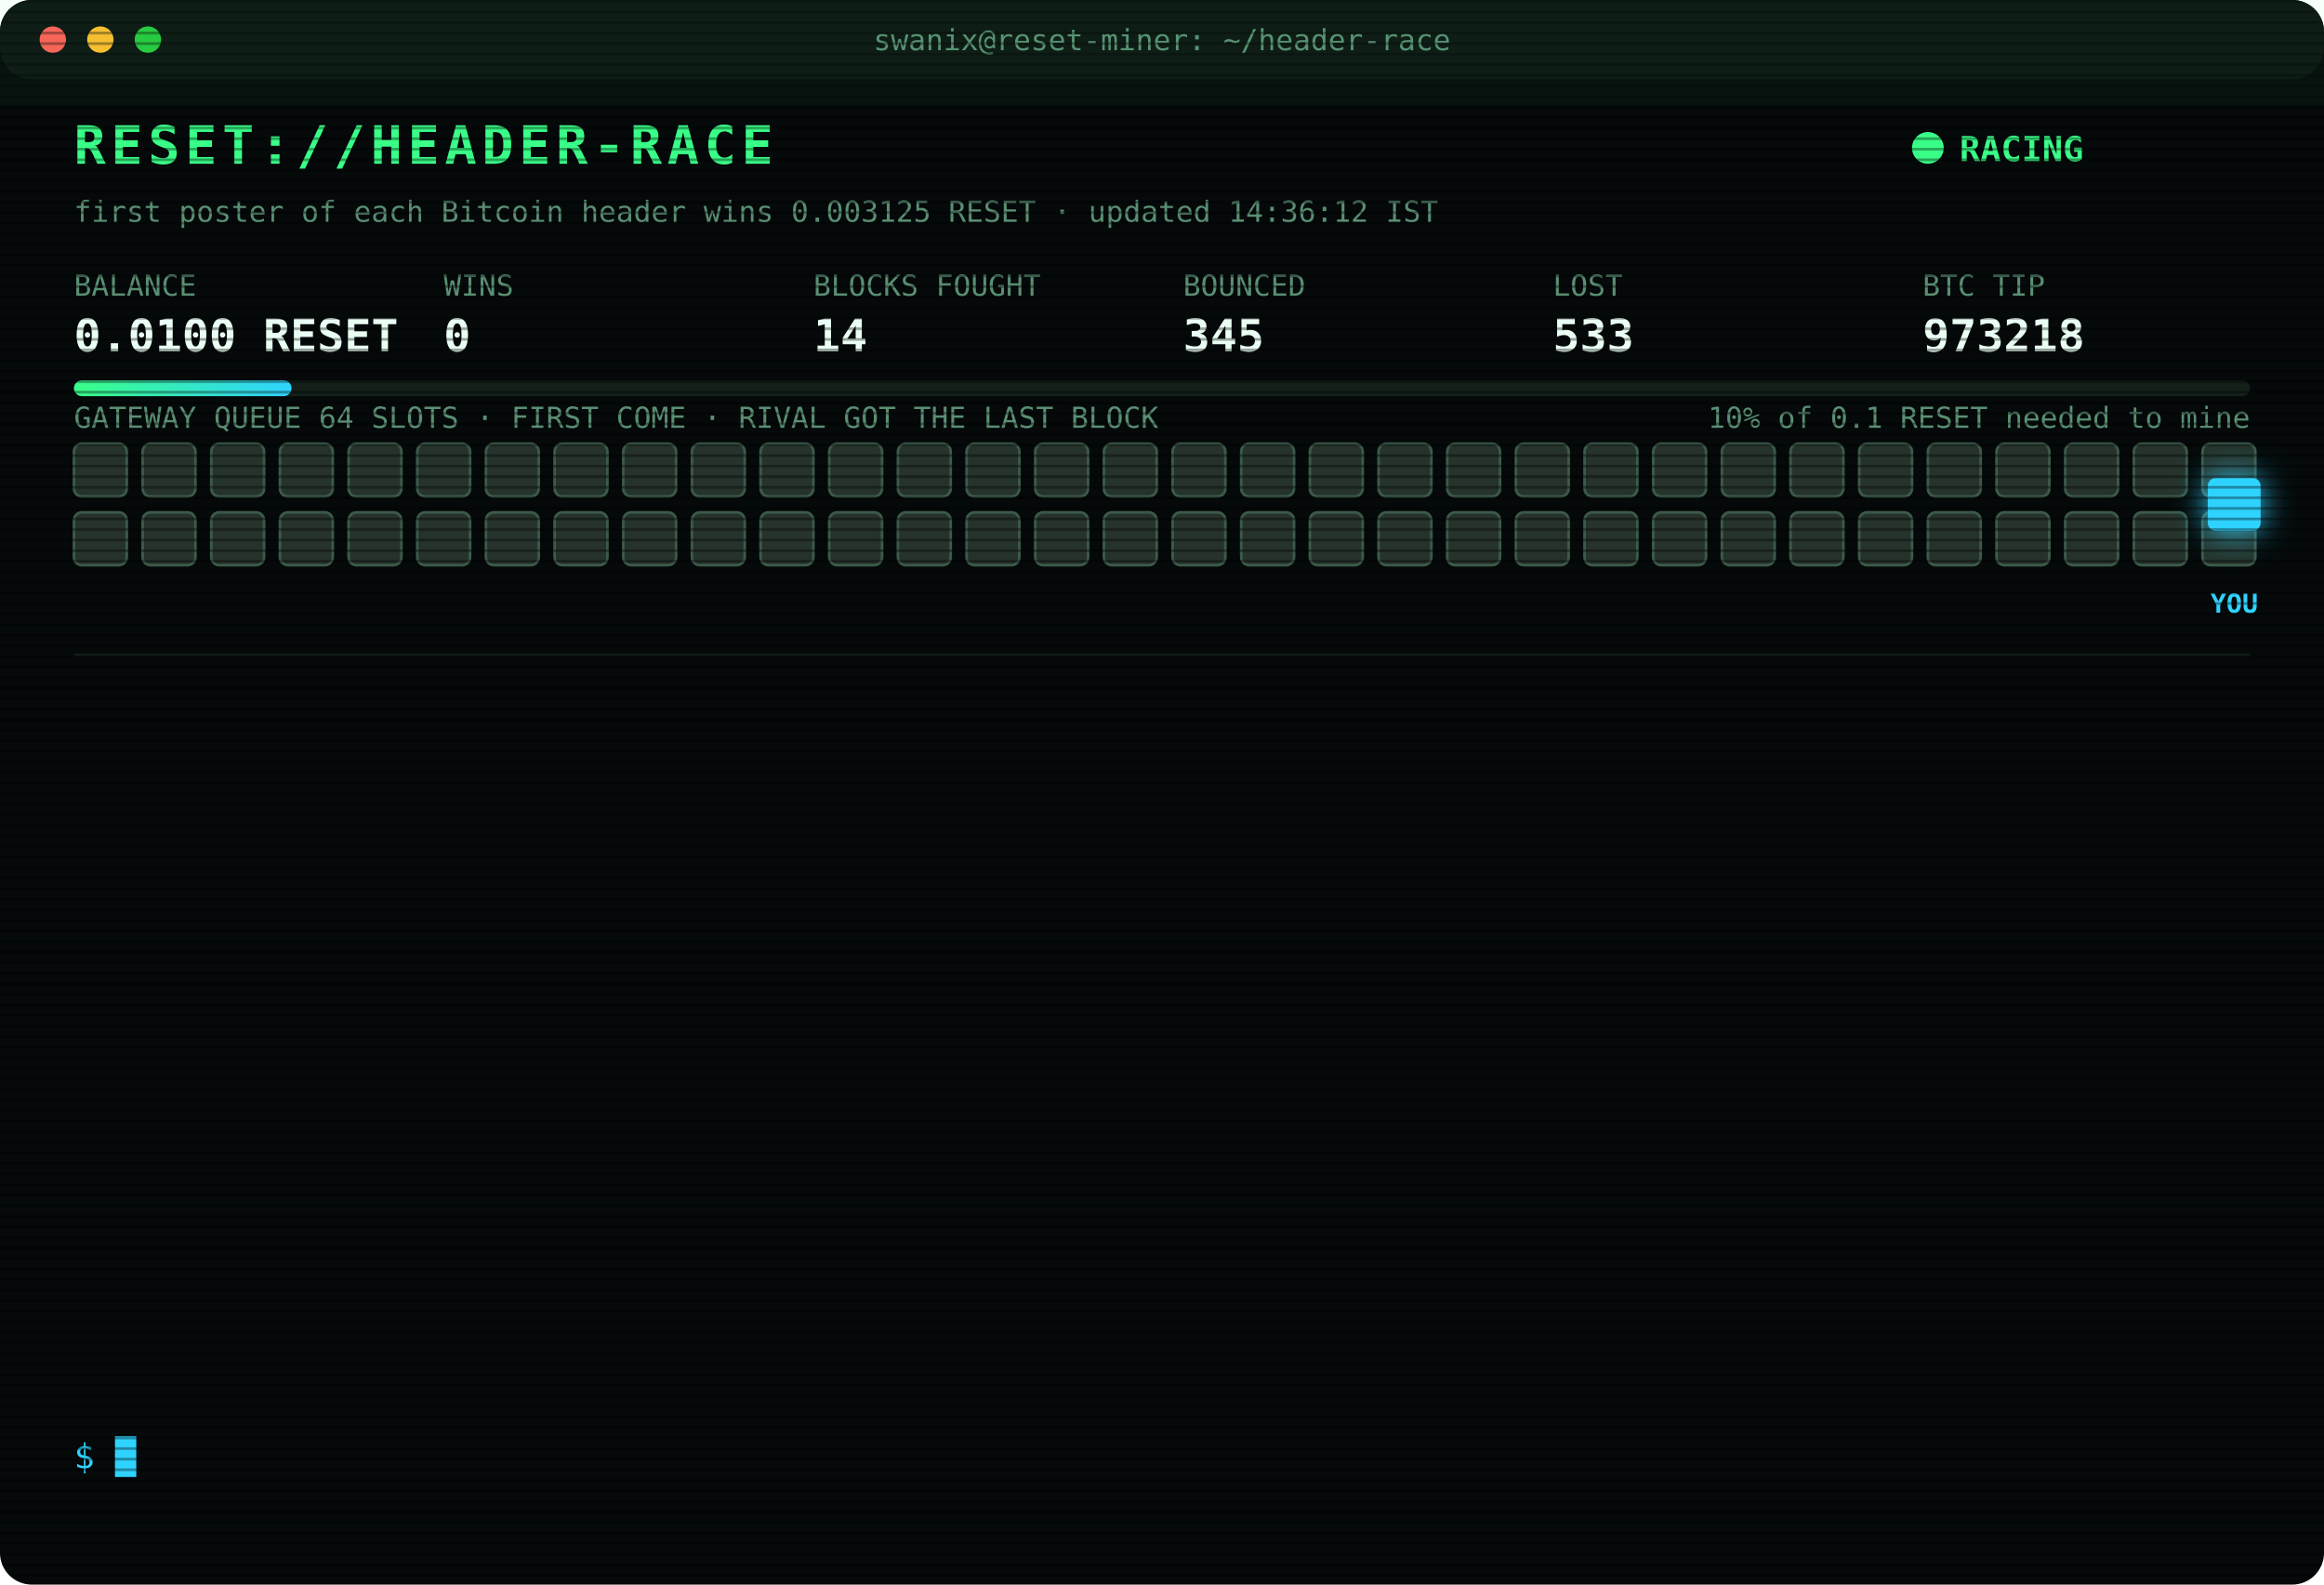
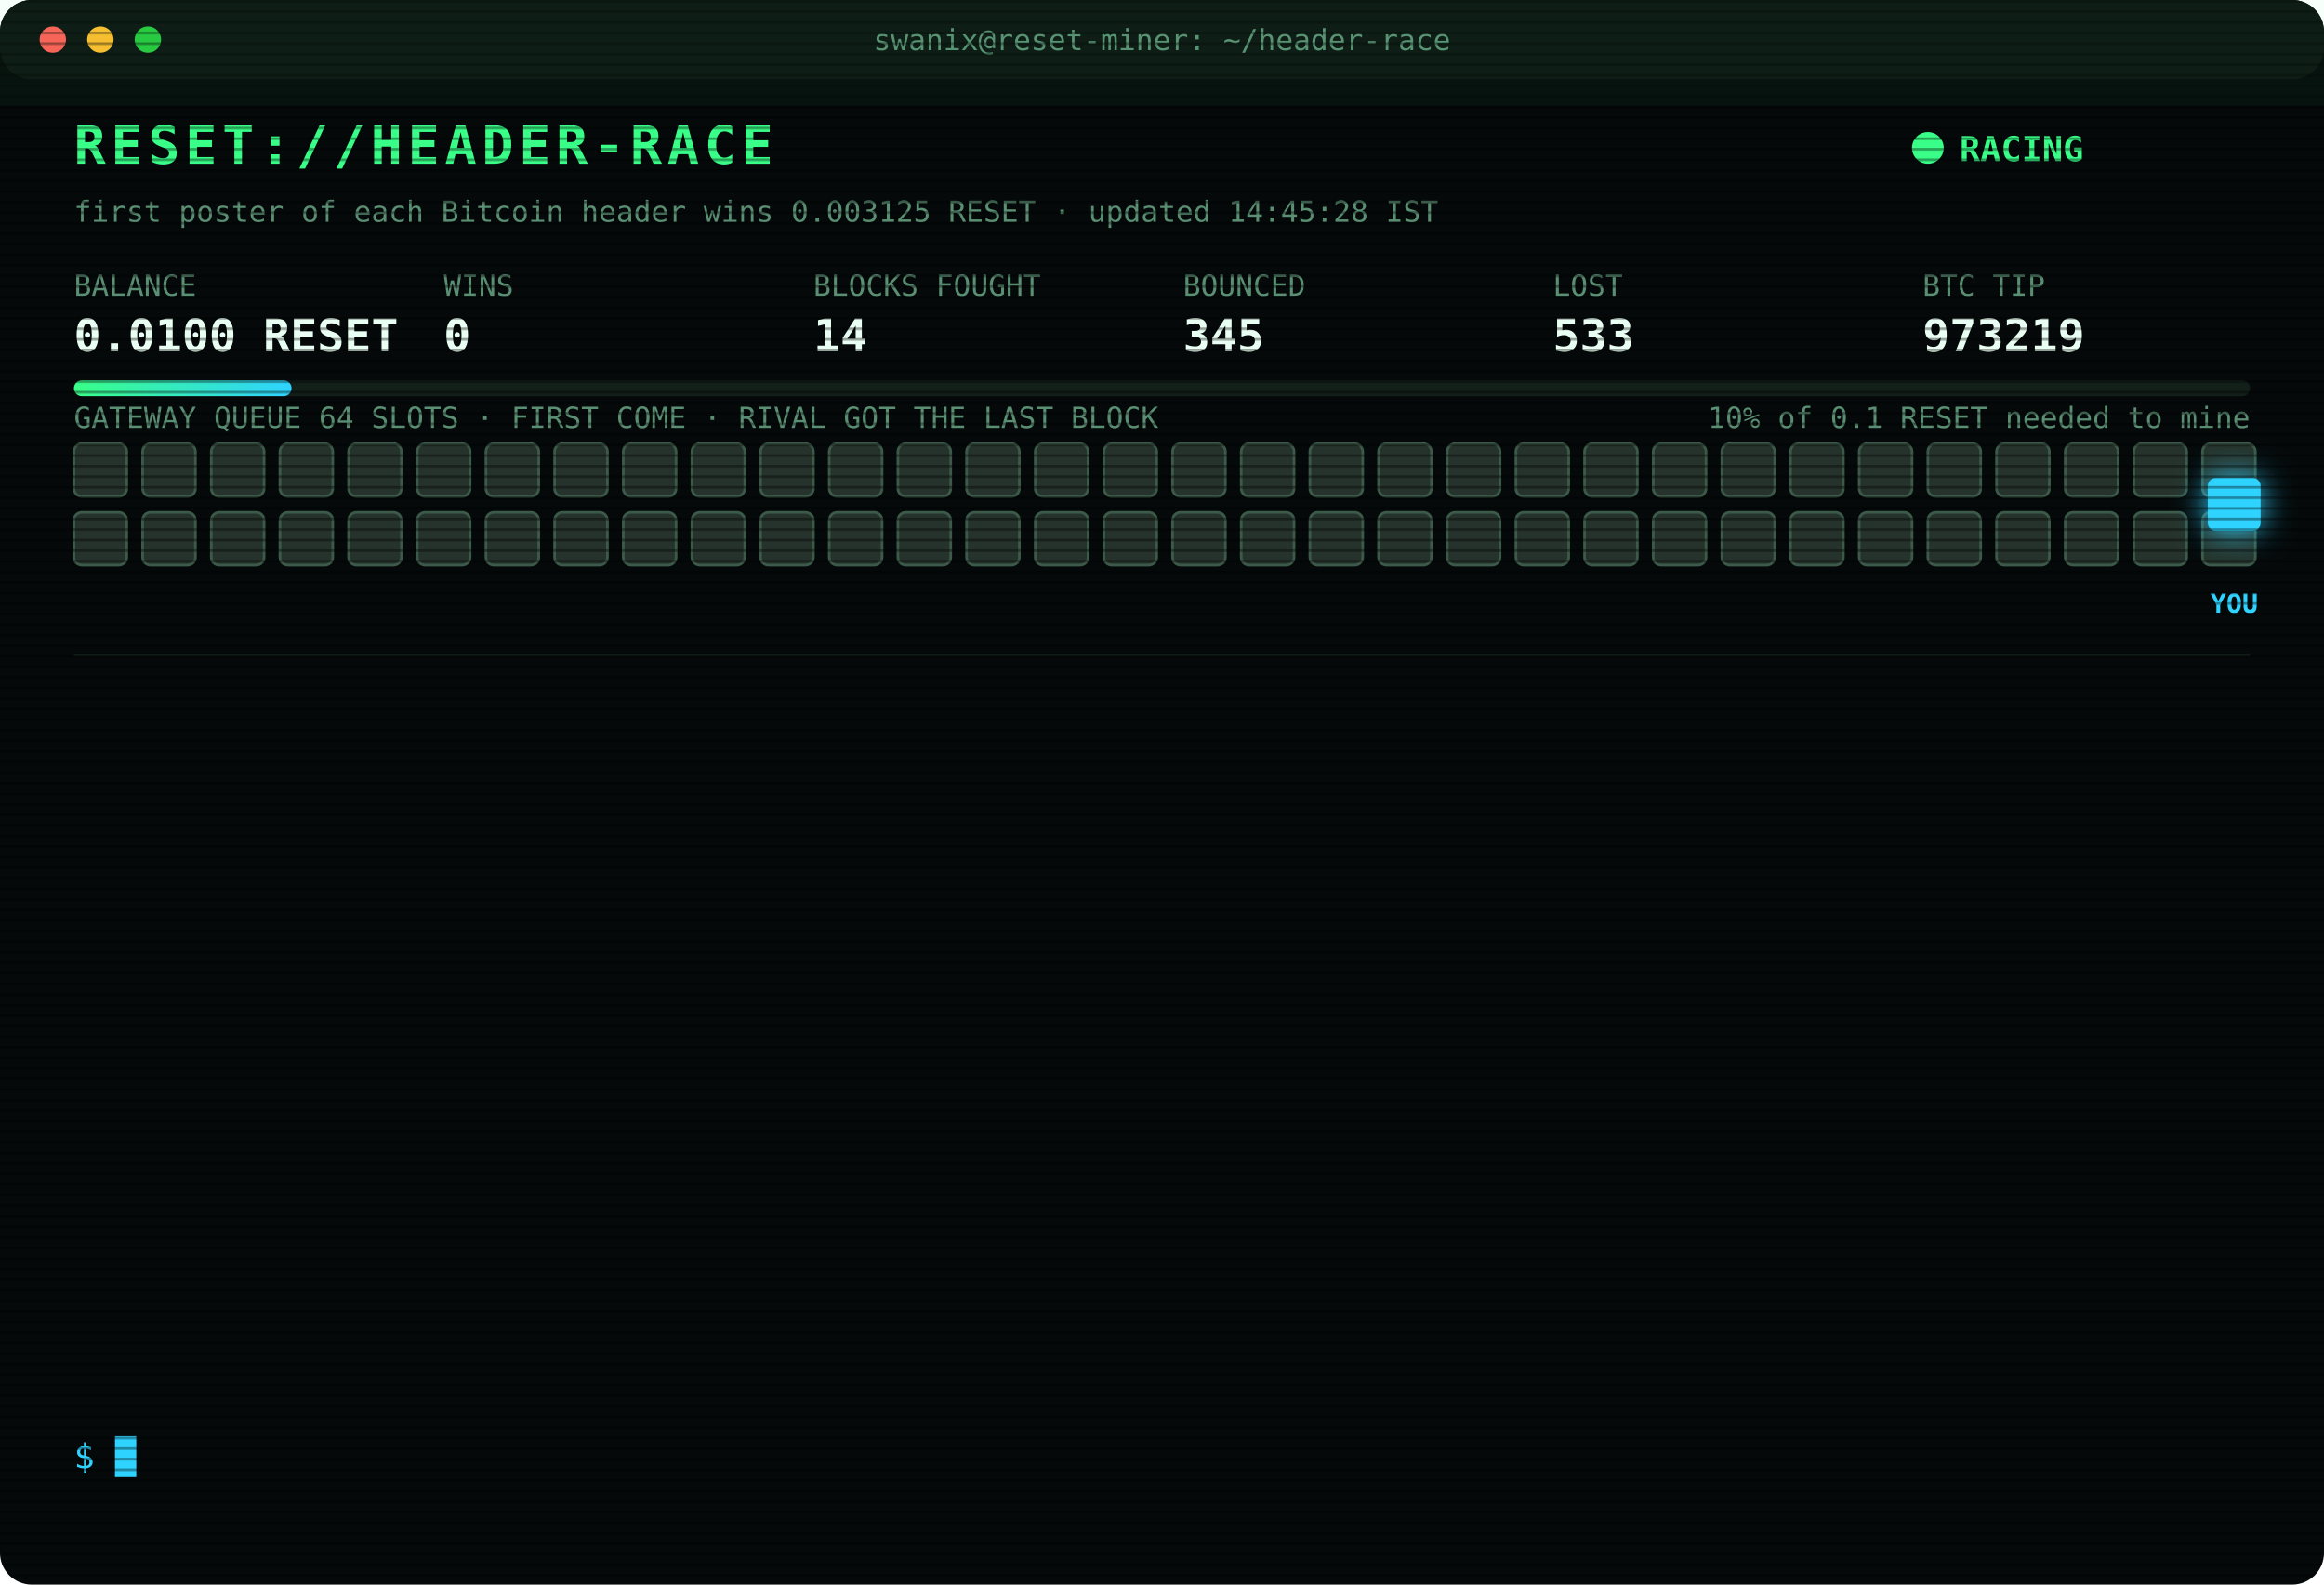
<svg xmlns="http://www.w3.org/2000/svg" width="880" height="600" viewBox="0 0 880 600" font-family="ui-monospace,SFMono-Regular,Menlo,Consolas,monospace">
  <style>
text{font-size:13px;fill:#7CFFB2}
.title{font-size:20px;font-weight:700;fill:#39FF88;letter-spacing:2px;animation:glitch 3s infinite steps(1)}
.sub{fill:#2fd3ff}.k{fill:#5a8f73;font-size:11px}.v{font-size:17px;font-weight:700;fill:#eafff3}
.ts{fill:#3f6b56}.boot{fill:#2fd3ff}.dim{fill:#5a8f73}.bad{fill:#ff4d6d}.warn{fill:#ffd23f}.mag{fill:#ff5cf0}.win{fill:#39FF88;font-weight:700}
.tag{font-size:10px;fill:#2fd3ff;font-weight:700}
.rival{fill:#26332c;stroke:#3c5a49;animation:jam 1.2s infinite alternate}
.idle{fill:#141c18;stroke:#22302a;animation:breathe 4s infinite}
.me{fill:#2fd3ff;filter:drop-shadow(0 0 6px #2fd3ff)}
.hover{animation:nudge 1.1s infinite ease-in-out}.bounce{animation:kick 1.4s infinite}
.ln{opacity:0;animation:in .4s forwards}
.cur{animation:blink 1s infinite steps(1)}
.scan{animation:scan 6s infinite linear}
.led{animation:blink 1.4s infinite}
@keyframes in{from{opacity:0;transform:translateX(-6px)}to{opacity:1;transform:none}}
@keyframes blink{50%{opacity:0}}
@keyframes jam{to{fill:#33463b}}
@keyframes breathe{50%{opacity:.4}}
@keyframes nudge{50%{transform:translateX(-10px)}}
@keyframes kick{0%,100%{transform:none}30%{transform:translateX(-14px)}55%{transform:translateX(10px) translateY(-6px)}}
@keyframes glitch{0%,92%{transform:none}93%{transform:translateX(2px);fill:#ff4d6d}95%{transform:translateX(-2px);fill:#2fd3ff}97%{transform:none}}
@keyframes scan{from{transform:translateY(-40px)}to{transform:translateY(600px)}}
</style>
  <defs>
    <pattern id="sl" width="4" height="4" patternUnits="userSpaceOnUse">
      <rect width="4" height="1" fill="#000" opacity=".35" />
    </pattern>
    <linearGradient id="bar">
      <stop offset="0" stop-color="#39FF88" />
      <stop offset="1" stop-color="#2fd3ff" />
    </linearGradient>
  </defs>
  <rect width="880" height="600" rx="12" fill="#05090a" />
  <rect width="880" height="30" rx="12" fill="#0d1512" />
  <circle cx="20" cy="15" r="5" fill="#ff5f57" />
  <circle cx="38" cy="15" r="5" fill="#febc2e" />
  <circle cx="56" cy="15" r="5" fill="#28c840" />
  <text x="440" y="19" text-anchor="middle" class="k">swanix@reset-miner: ~/header-race</text>
  <text x="28" y="62" class="title">RESET://HEADER-RACE</text>
  <circle class="led" cx="730" cy="56" r="6" fill="#39FF88" />
  <text x="742" y="61" class="win">RACING</text>
-   <text x="28" y="84" class="k">first poster of each Bitcoin header wins 0.003125 RESET · updated 14:36:12 IST</text>
+   <text x="28" y="84" class="k">first poster of each Bitcoin header wins 0.003125 RESET · updated 14:45:28 IST</text>
  <text x="28" y="112" class="k">BALANCE</text>
  <text x="28" y="133" class="v">0.0100 RESET</text>
  <text x="168" y="112" class="k">WINS</text>
  <text x="168" y="133" class="v">0</text>
  <text x="308" y="112" class="k">BLOCKS FOUGHT</text>
  <text x="308" y="133" class="v">14</text>
  <text x="448" y="112" class="k">BOUNCED</text>
  <text x="448" y="133" class="v">345</text>
  <text x="588" y="112" class="k">LOST</text>
  <text x="588" y="133" class="v">533</text>
  <text x="728" y="112" class="k">BTC TIP</text>
-   <text x="728" y="133" class="v">973218</text>
+   <text x="728" y="133" class="v">973219</text>
  <rect x="28" y="144" width="824" height="6" rx="3" fill="#13201a" />
  <rect x="28" y="144" width="82.4" height="6" rx="3" fill="url(#bar)" />
  <text x="852" y="162" text-anchor="end" class="k">10% of 0.1 RESET needed to mine</text>
  <text x="28" y="162" class="k">GATEWAY QUEUE 64 SLOTS · FIRST COME · RIVAL GOT THE LAST BLOCK</text>
  <rect class="rival" x="28" y="168" width="20" height="20" rx="3" style="animation-delay:0.00s" />
  <rect class="rival" x="54" y="168" width="20" height="20" rx="3" style="animation-delay:0.05s" />
  <rect class="rival" x="80" y="168" width="20" height="20" rx="3" style="animation-delay:0.10s" />
  <rect class="rival" x="106" y="168" width="20" height="20" rx="3" style="animation-delay:0.15s" />
  <rect class="rival" x="132" y="168" width="20" height="20" rx="3" style="animation-delay:0.20s" />
  <rect class="rival" x="158" y="168" width="20" height="20" rx="3" style="animation-delay:0.25s" />
  <rect class="rival" x="184" y="168" width="20" height="20" rx="3" style="animation-delay:0.30s" />
  <rect class="rival" x="210" y="168" width="20" height="20" rx="3" style="animation-delay:0.35s" />
  <rect class="rival" x="236" y="168" width="20" height="20" rx="3" style="animation-delay:0.40s" />
  <rect class="rival" x="262" y="168" width="20" height="20" rx="3" style="animation-delay:0.45s" />
  <rect class="rival" x="288" y="168" width="20" height="20" rx="3" style="animation-delay:0.50s" />
  <rect class="rival" x="314" y="168" width="20" height="20" rx="3" style="animation-delay:0.55s" />
  <rect class="rival" x="340" y="168" width="20" height="20" rx="3" style="animation-delay:0.60s" />
  <rect class="rival" x="366" y="168" width="20" height="20" rx="3" style="animation-delay:0.65s" />
  <rect class="rival" x="392" y="168" width="20" height="20" rx="3" style="animation-delay:0.70s" />
  <rect class="rival" x="418" y="168" width="20" height="20" rx="3" style="animation-delay:0.75s" />
  <rect class="rival" x="444" y="168" width="20" height="20" rx="3" style="animation-delay:0.80s" />
  <rect class="rival" x="470" y="168" width="20" height="20" rx="3" style="animation-delay:0.85s" />
  <rect class="rival" x="496" y="168" width="20" height="20" rx="3" style="animation-delay:0.90s" />
  <rect class="rival" x="522" y="168" width="20" height="20" rx="3" style="animation-delay:0.95s" />
  <rect class="rival" x="548" y="168" width="20" height="20" rx="3" style="animation-delay:1.00s" />
  <rect class="rival" x="574" y="168" width="20" height="20" rx="3" style="animation-delay:1.05s" />
  <rect class="rival" x="600" y="168" width="20" height="20" rx="3" style="animation-delay:1.10s" />
  <rect class="rival" x="626" y="168" width="20" height="20" rx="3" style="animation-delay:1.15s" />
  <rect class="rival" x="652" y="168" width="20" height="20" rx="3" style="animation-delay:1.20s" />
  <rect class="rival" x="678" y="168" width="20" height="20" rx="3" style="animation-delay:1.25s" />
  <rect class="rival" x="704" y="168" width="20" height="20" rx="3" style="animation-delay:1.30s" />
  <rect class="rival" x="730" y="168" width="20" height="20" rx="3" style="animation-delay:1.35s" />
  <rect class="rival" x="756" y="168" width="20" height="20" rx="3" style="animation-delay:1.40s" />
  <rect class="rival" x="782" y="168" width="20" height="20" rx="3" style="animation-delay:1.45s" />
  <rect class="rival" x="808" y="168" width="20" height="20" rx="3" style="animation-delay:1.50s" />
  <rect class="rival" x="834" y="168" width="20" height="20" rx="3" style="animation-delay:1.55s" />
  <rect class="rival" x="28" y="194" width="20" height="20" rx="3" style="animation-delay:1.60s" />
  <rect class="rival" x="54" y="194" width="20" height="20" rx="3" style="animation-delay:1.65s" />
  <rect class="rival" x="80" y="194" width="20" height="20" rx="3" style="animation-delay:1.70s" />
  <rect class="rival" x="106" y="194" width="20" height="20" rx="3" style="animation-delay:1.75s" />
  <rect class="rival" x="132" y="194" width="20" height="20" rx="3" style="animation-delay:1.80s" />
  <rect class="rival" x="158" y="194" width="20" height="20" rx="3" style="animation-delay:1.85s" />
  <rect class="rival" x="184" y="194" width="20" height="20" rx="3" style="animation-delay:1.90s" />
  <rect class="rival" x="210" y="194" width="20" height="20" rx="3" style="animation-delay:1.95s" />
  <rect class="rival" x="236" y="194" width="20" height="20" rx="3" style="animation-delay:2.00s" />
  <rect class="rival" x="262" y="194" width="20" height="20" rx="3" style="animation-delay:2.05s" />
  <rect class="rival" x="288" y="194" width="20" height="20" rx="3" style="animation-delay:2.10s" />
  <rect class="rival" x="314" y="194" width="20" height="20" rx="3" style="animation-delay:2.15s" />
  <rect class="rival" x="340" y="194" width="20" height="20" rx="3" style="animation-delay:2.20s" />
  <rect class="rival" x="366" y="194" width="20" height="20" rx="3" style="animation-delay:2.25s" />
  <rect class="rival" x="392" y="194" width="20" height="20" rx="3" style="animation-delay:2.30s" />
  <rect class="rival" x="418" y="194" width="20" height="20" rx="3" style="animation-delay:2.35s" />
  <rect class="rival" x="444" y="194" width="20" height="20" rx="3" style="animation-delay:2.40s" />
  <rect class="rival" x="470" y="194" width="20" height="20" rx="3" style="animation-delay:2.45s" />
  <rect class="rival" x="496" y="194" width="20" height="20" rx="3" style="animation-delay:2.50s" />
  <rect class="rival" x="522" y="194" width="20" height="20" rx="3" style="animation-delay:2.55s" />
  <rect class="rival" x="548" y="194" width="20" height="20" rx="3" style="animation-delay:2.60s" />
  <rect class="rival" x="574" y="194" width="20" height="20" rx="3" style="animation-delay:2.65s" />
  <rect class="rival" x="600" y="194" width="20" height="20" rx="3" style="animation-delay:2.70s" />
  <rect class="rival" x="626" y="194" width="20" height="20" rx="3" style="animation-delay:2.75s" />
  <rect class="rival" x="652" y="194" width="20" height="20" rx="3" style="animation-delay:2.80s" />
  <rect class="rival" x="678" y="194" width="20" height="20" rx="3" style="animation-delay:2.85s" />
  <rect class="rival" x="704" y="194" width="20" height="20" rx="3" style="animation-delay:2.90s" />
  <rect class="rival" x="730" y="194" width="20" height="20" rx="3" style="animation-delay:2.95s" />
  <rect class="rival" x="756" y="194" width="20" height="20" rx="3" style="animation-delay:3.00s" />
  <rect class="rival" x="782" y="194" width="20" height="20" rx="3" style="animation-delay:3.05s" />
  <rect class="rival" x="808" y="194" width="20" height="20" rx="3" style="animation-delay:3.10s" />
  <rect class="rival" x="834" y="194" width="20" height="20" rx="3" style="animation-delay:3.15s" />
  <g class="hover">
    <rect class="me" x="836" y="181" width="20" height="20" rx="3" />
    <text class="tag" x="846" y="232" text-anchor="middle">YOU</text>
  </g>
  <line x1="28" x2="852" y1="248" y2="248" stroke="#13201a" />
  <g class="ln" style="animation-delay:0.40s">
    <text x="28" y="270" class="ts">12:26:09</text>
    <text x="104" y="270" class="bad">[LOST] #973204 taken by a rival miner</text>
  </g>
  <g class="ln" style="animation-delay:0.65s">
    <text x="28" y="292" class="ts">12:49:21</text>
    <text x="104" y="292" class="bad">[LOST] #973205 taken by a rival miner</text>
  </g>
  <g class="ln" style="animation-delay:0.90s">
    <text x="28" y="314" class="ts">12:49:30</text>
    <text x="104" y="314" class="bad">[LOST] #973206 taken by a rival miner</text>
  </g>
  <g class="ln" style="animation-delay:1.15s">
    <text x="28" y="336" class="ts">12:59:04</text>
    <text x="104" y="336" class="bad">[LOST] #973207 taken by a rival miner</text>
  </g>
  <g class="ln" style="animation-delay:1.40s">
    <text x="28" y="358" class="ts">13:05:23</text>
    <text x="104" y="358" class="bad">[LOST] #973209 taken by a rival miner</text>
  </g>
  <g class="ln" style="animation-delay:1.65s">
    <text x="28" y="380" class="ts">13:10:39</text>
    <text x="104" y="380" class="bad">[LOST] #973210 taken by a rival miner</text>
  </g>
  <g class="ln" style="animation-delay:1.90s">
    <text x="28" y="402" class="ts">13:19:49</text>
    <text x="104" y="402" class="bad">[LOST] #973211 taken by a rival miner</text>
  </g>
  <g class="ln" style="animation-delay:2.15s">
    <text x="28" y="424" class="ts">13:36:32</text>
    <text x="104" y="424" class="bad">[LOST] #973213 taken by a rival miner</text>
  </g>
  <g class="ln" style="animation-delay:2.40s">
    <text x="28" y="446" class="ts">13:45:01</text>
    <text x="104" y="446" class="bad">[LOST] #973214 taken by a rival miner</text>
  </g>
  <g class="ln" style="animation-delay:2.65s">
    <text x="28" y="468" class="ts">14:04:21</text>
    <text x="104" y="468" class="bad">[LOST] #973215 taken by a rival miner</text>
  </g>
  <g class="ln" style="animation-delay:2.90s">
    <text x="28" y="490" class="ts">14:11:10</text>
    <text x="104" y="490" class="bad">[LOST] #973216 taken by a rival miner</text>
  </g>
  <g class="ln" style="animation-delay:3.15s">
    <text x="28" y="512" class="ts">14:32:47</text>
    <text x="104" y="512" class="bad">[LOST] #973217 taken by a rival miner</text>
  </g>
  <g class="ln" style="animation-delay:3.40s">
    <text x="28" y="534" class="ts">14:36:12</text>
    <text x="104" y="534" class="bad">[LOST] #973218 taken by a rival miner</text>
  </g>
  <text x="28" y="556" class="sub">$ <tspan class="cur">█</tspan>
  </text>
  <rect width="880" height="600" rx="12" fill="url(#sl)" pointer-events="none" />
  <rect class="scan" width="880" height="40" fill="#39FF88" opacity=".04" />
</svg>
